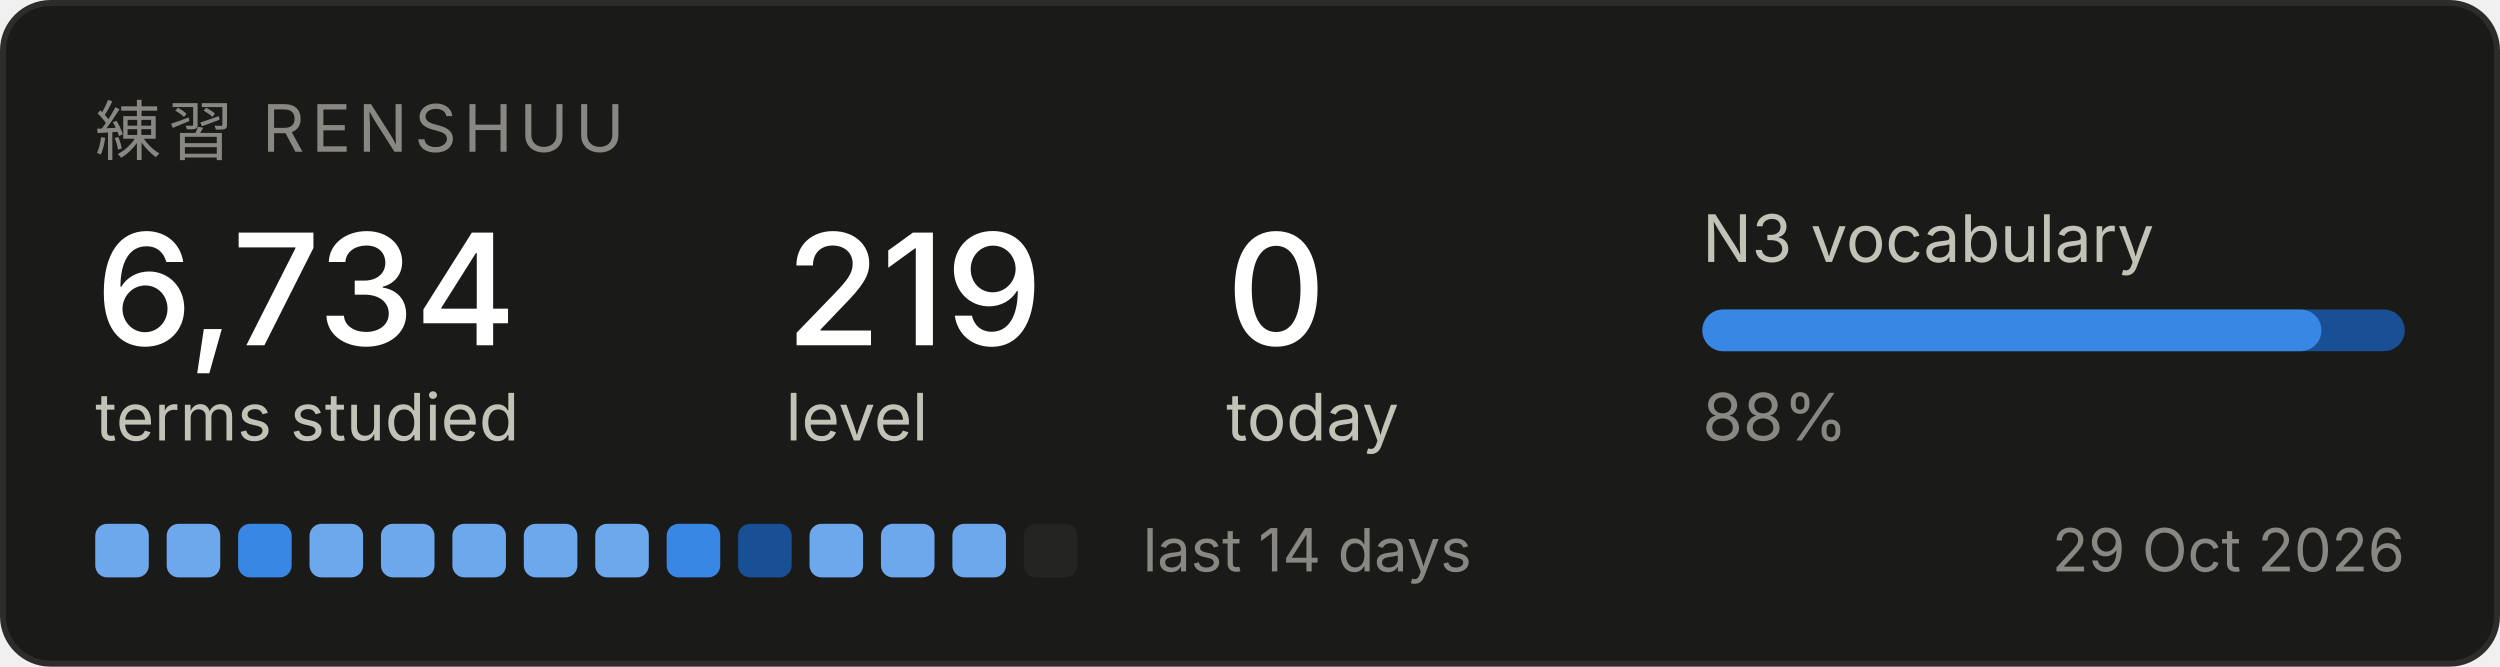
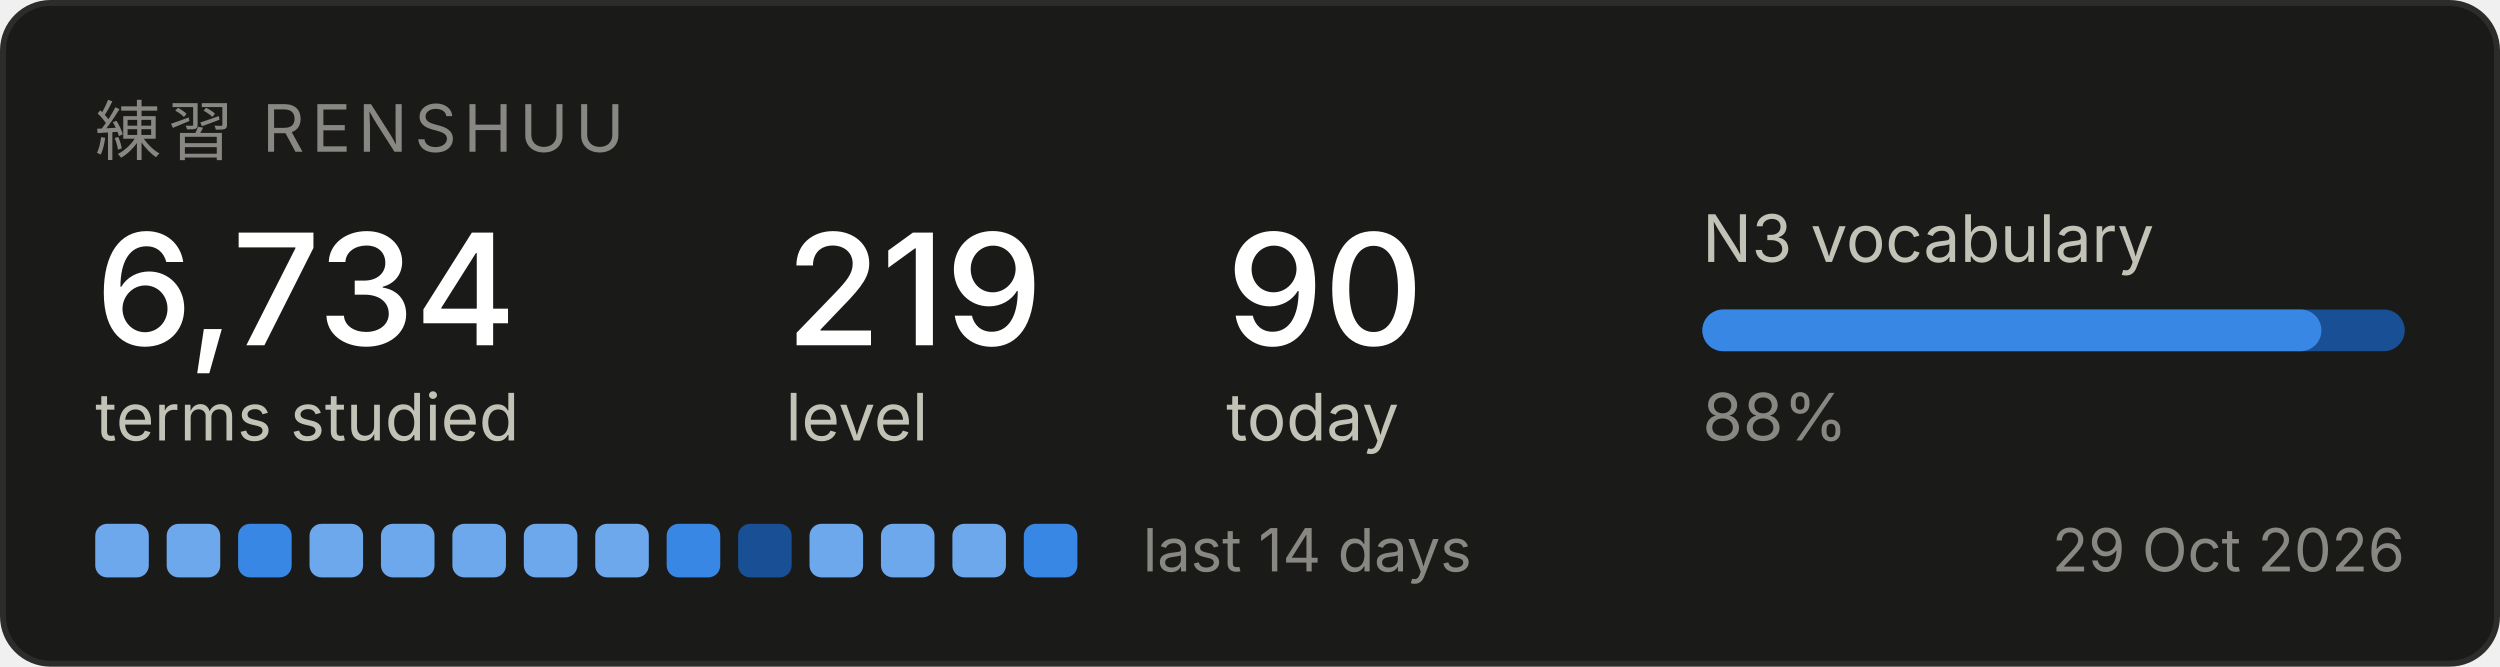
<svg xmlns="http://www.w3.org/2000/svg" width="420" height="112" viewBox="0 0 420 112" role="img" aria-label="Renshuu study progress">
  <rect x="0.5" y="0.5" width="419" height="111" rx="8" fill="#1a1a19" stroke="#2c2c2a" />
  <text x="16" y="26" font-family="system-ui, -apple-system, Segoe UI, sans-serif" font-size="11" fill="#898781" letter-spacing="1.2">練習  RENSHUU</text>
  <text x="16" y="58" font-family="system-ui, -apple-system, Segoe UI, sans-serif" font-size="26" fill="#ffffff" font-weight="500">6,734</text>
  <text x="16" y="74" font-family="system-ui, -apple-system, Segoe UI, sans-serif" font-size="11" fill="#c3c2b7">terms studied</text>
  <text x="132" y="58" font-family="system-ui, -apple-system, Segoe UI, sans-serif" font-size="26" fill="#ffffff" font-weight="500">219</text>
  <text x="132" y="74" font-family="system-ui, -apple-system, Segoe UI, sans-serif" font-size="11" fill="#c3c2b7">level</text>
-   <text x="206" y="58" font-family="system-ui, -apple-system, Segoe UI, sans-serif" font-size="26" fill="#ffffff" font-weight="500">0</text>
+   <text x="206" y="58" font-family="system-ui, -apple-system, Segoe UI, sans-serif" font-size="26" fill="#ffffff" font-weight="500">90</text>
  <text x="206" y="74" font-family="system-ui, -apple-system, Segoe UI, sans-serif" font-size="11" fill="#c3c2b7">today</text>
  <text x="286" y="44" font-family="system-ui, -apple-system, Segoe UI, sans-serif" font-size="11" fill="#c3c2b7">N3 vocabulary</text>
  <rect x="286" y="52" width="118" height="7" rx="3.5" fill="#184f95" />
  <rect x="286" y="52" width="104" height="7" rx="3.5" fill="#3987e5" />
  <text x="286" y="74" font-family="system-ui, -apple-system, Segoe UI, sans-serif" font-size="11" fill="#898781">88%</text>
  <rect x="16" y="88" width="9" height="9" rx="2" fill="#6da7ec" />
  <rect x="28" y="88" width="9" height="9" rx="2" fill="#6da7ec" />
  <rect x="40" y="88" width="9" height="9" rx="2" fill="#3987e5" />
  <rect x="52" y="88" width="9" height="9" rx="2" fill="#6da7ec" />
  <rect x="64" y="88" width="9" height="9" rx="2" fill="#6da7ec" />
  <rect x="76" y="88" width="9" height="9" rx="2" fill="#6da7ec" />
  <rect x="88" y="88" width="9" height="9" rx="2" fill="#6da7ec" />
  <rect x="100" y="88" width="9" height="9" rx="2" fill="#6da7ec" />
  <rect x="112" y="88" width="9" height="9" rx="2" fill="#3987e5" />
  <rect x="124" y="88" width="9" height="9" rx="2" fill="#184f95" />
  <rect x="136" y="88" width="9" height="9" rx="2" fill="#6da7ec" />
  <rect x="148" y="88" width="9" height="9" rx="2" fill="#6da7ec" />
  <rect x="160" y="88" width="9" height="9" rx="2" fill="#6da7ec" />
-   <rect x="172" y="88" width="9" height="9" rx="2" fill="#242423" />
+   <rect x="172" y="88" width="9" height="9" rx="2" fill="#3987e5" />
  <text x="192" y="96" font-family="system-ui, -apple-system, Segoe UI, sans-serif" font-size="10" fill="#898781">last 14 days</text>
  <text x="404" y="96" font-family="system-ui, -apple-system, Segoe UI, sans-serif" font-size="10" fill="#898781" text-anchor="end">29 Oct 2026</text>
</svg>
